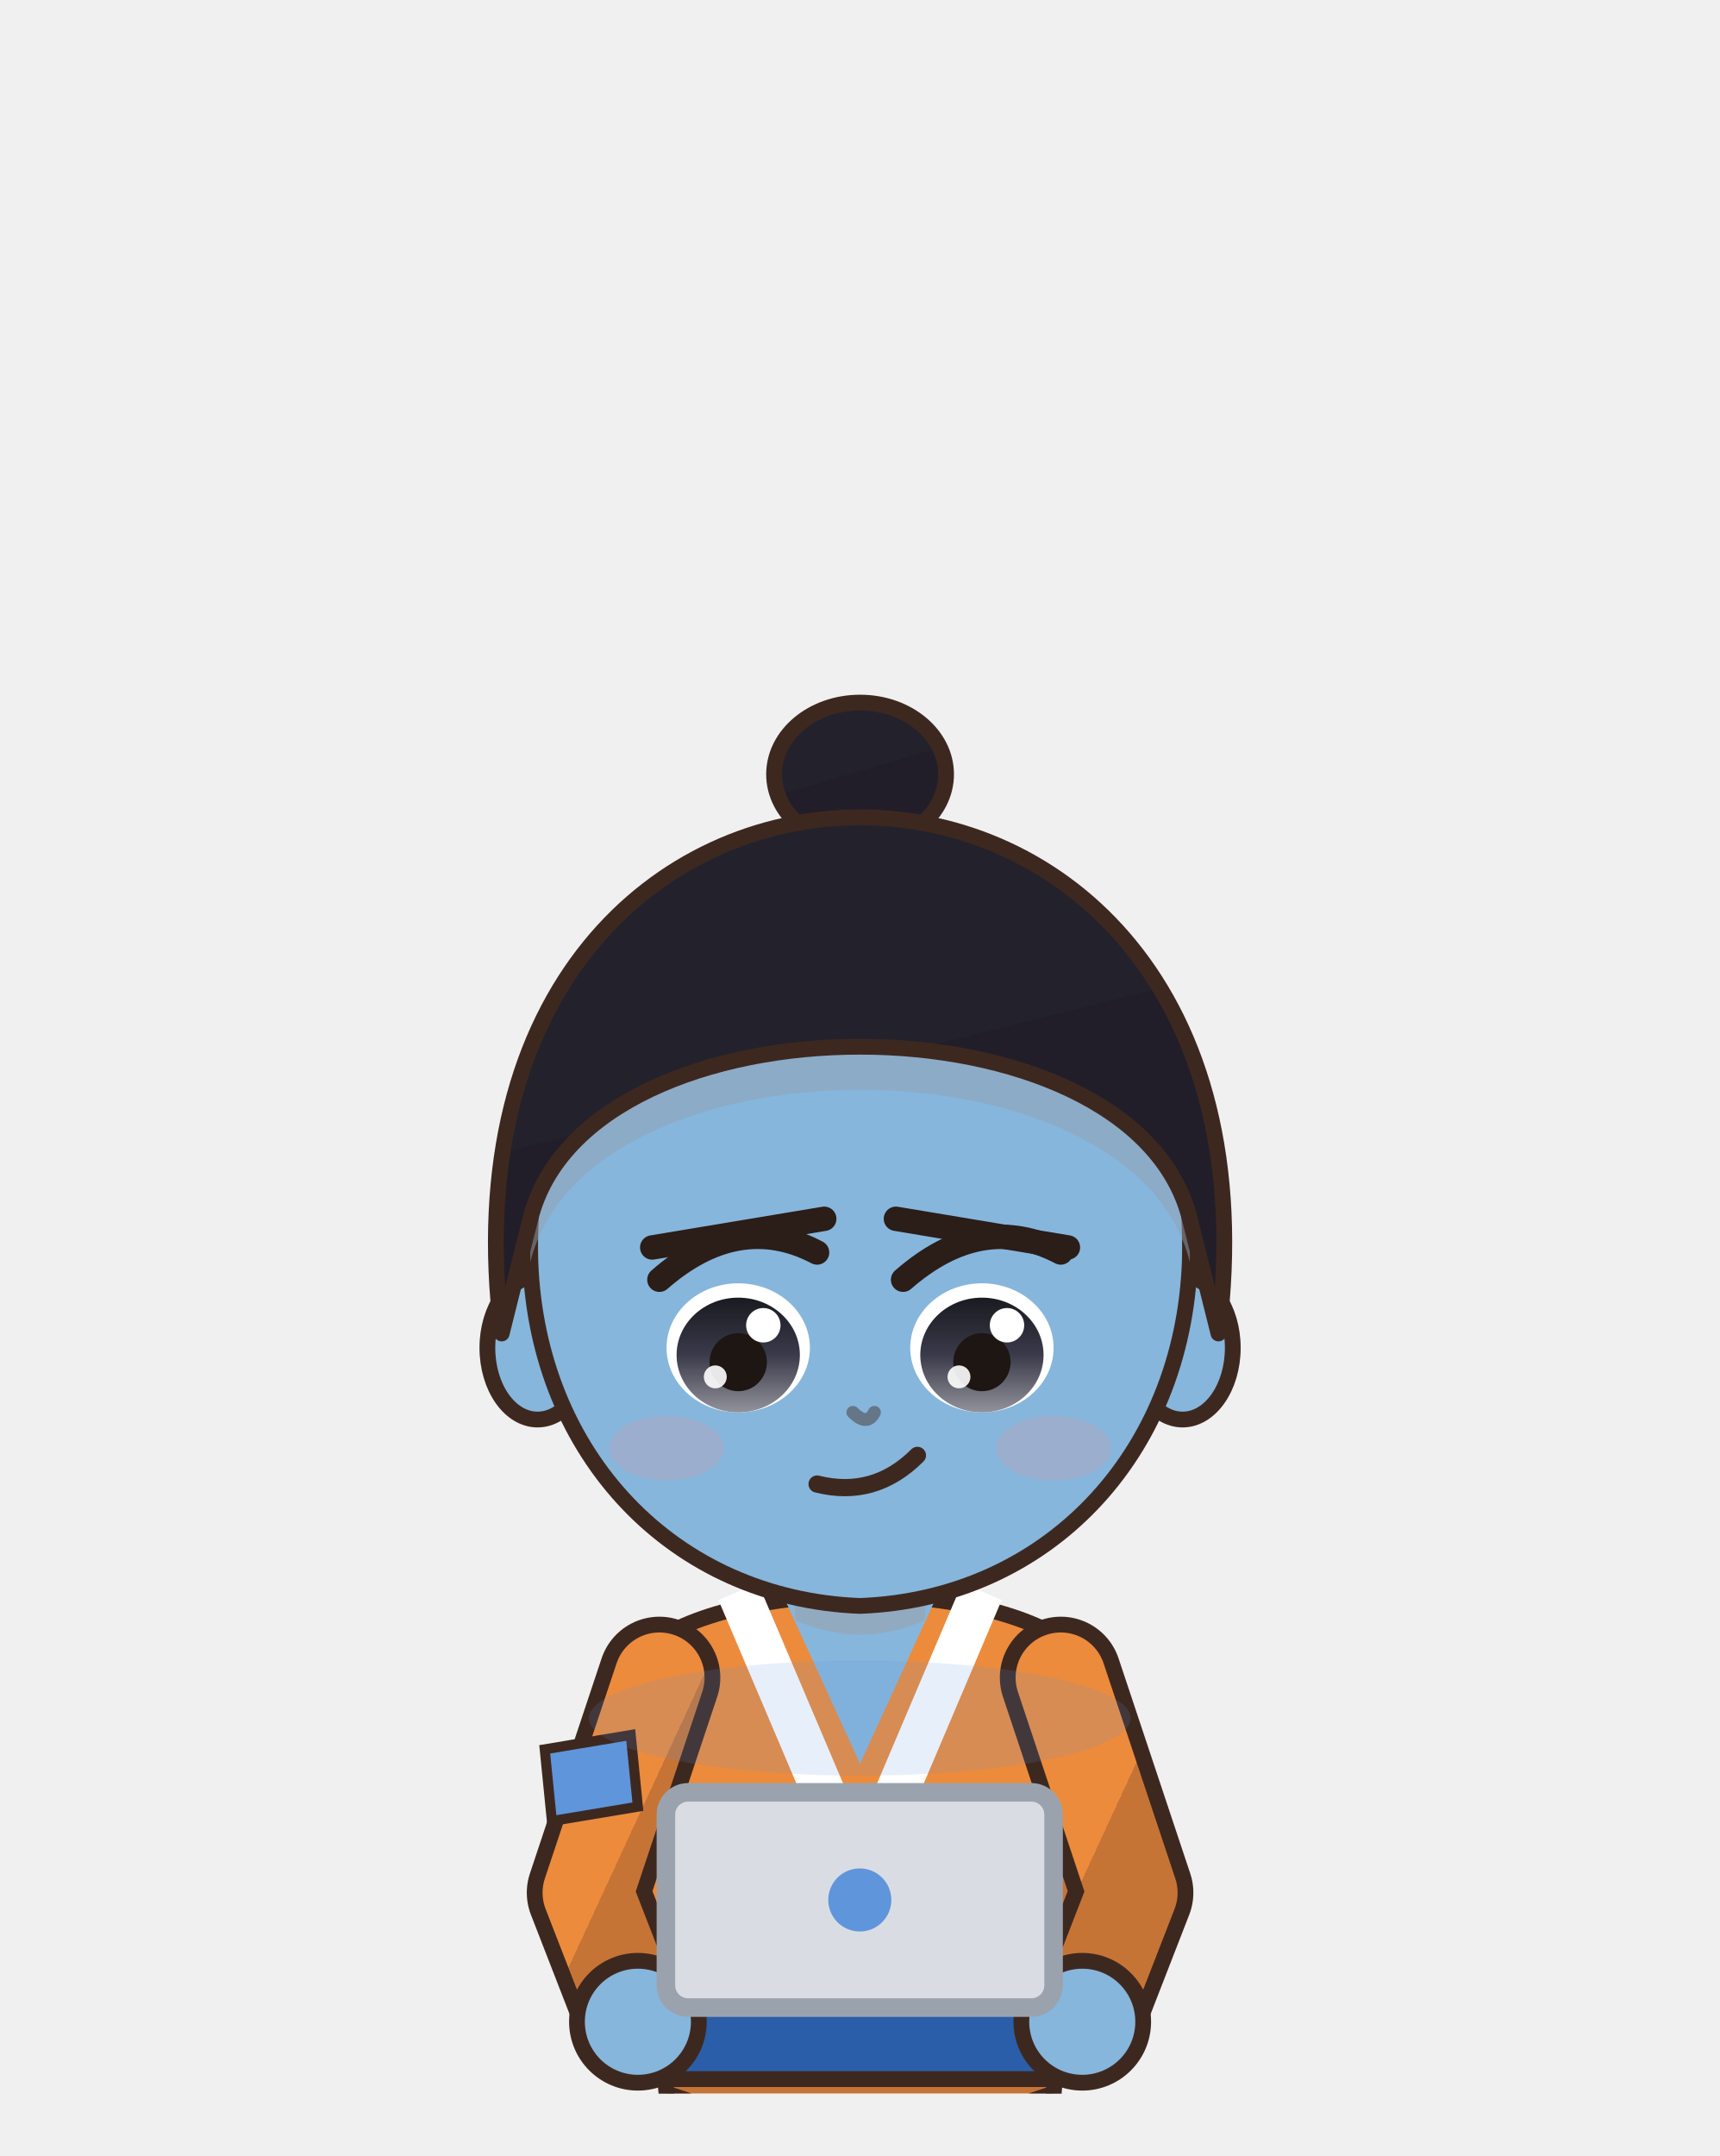
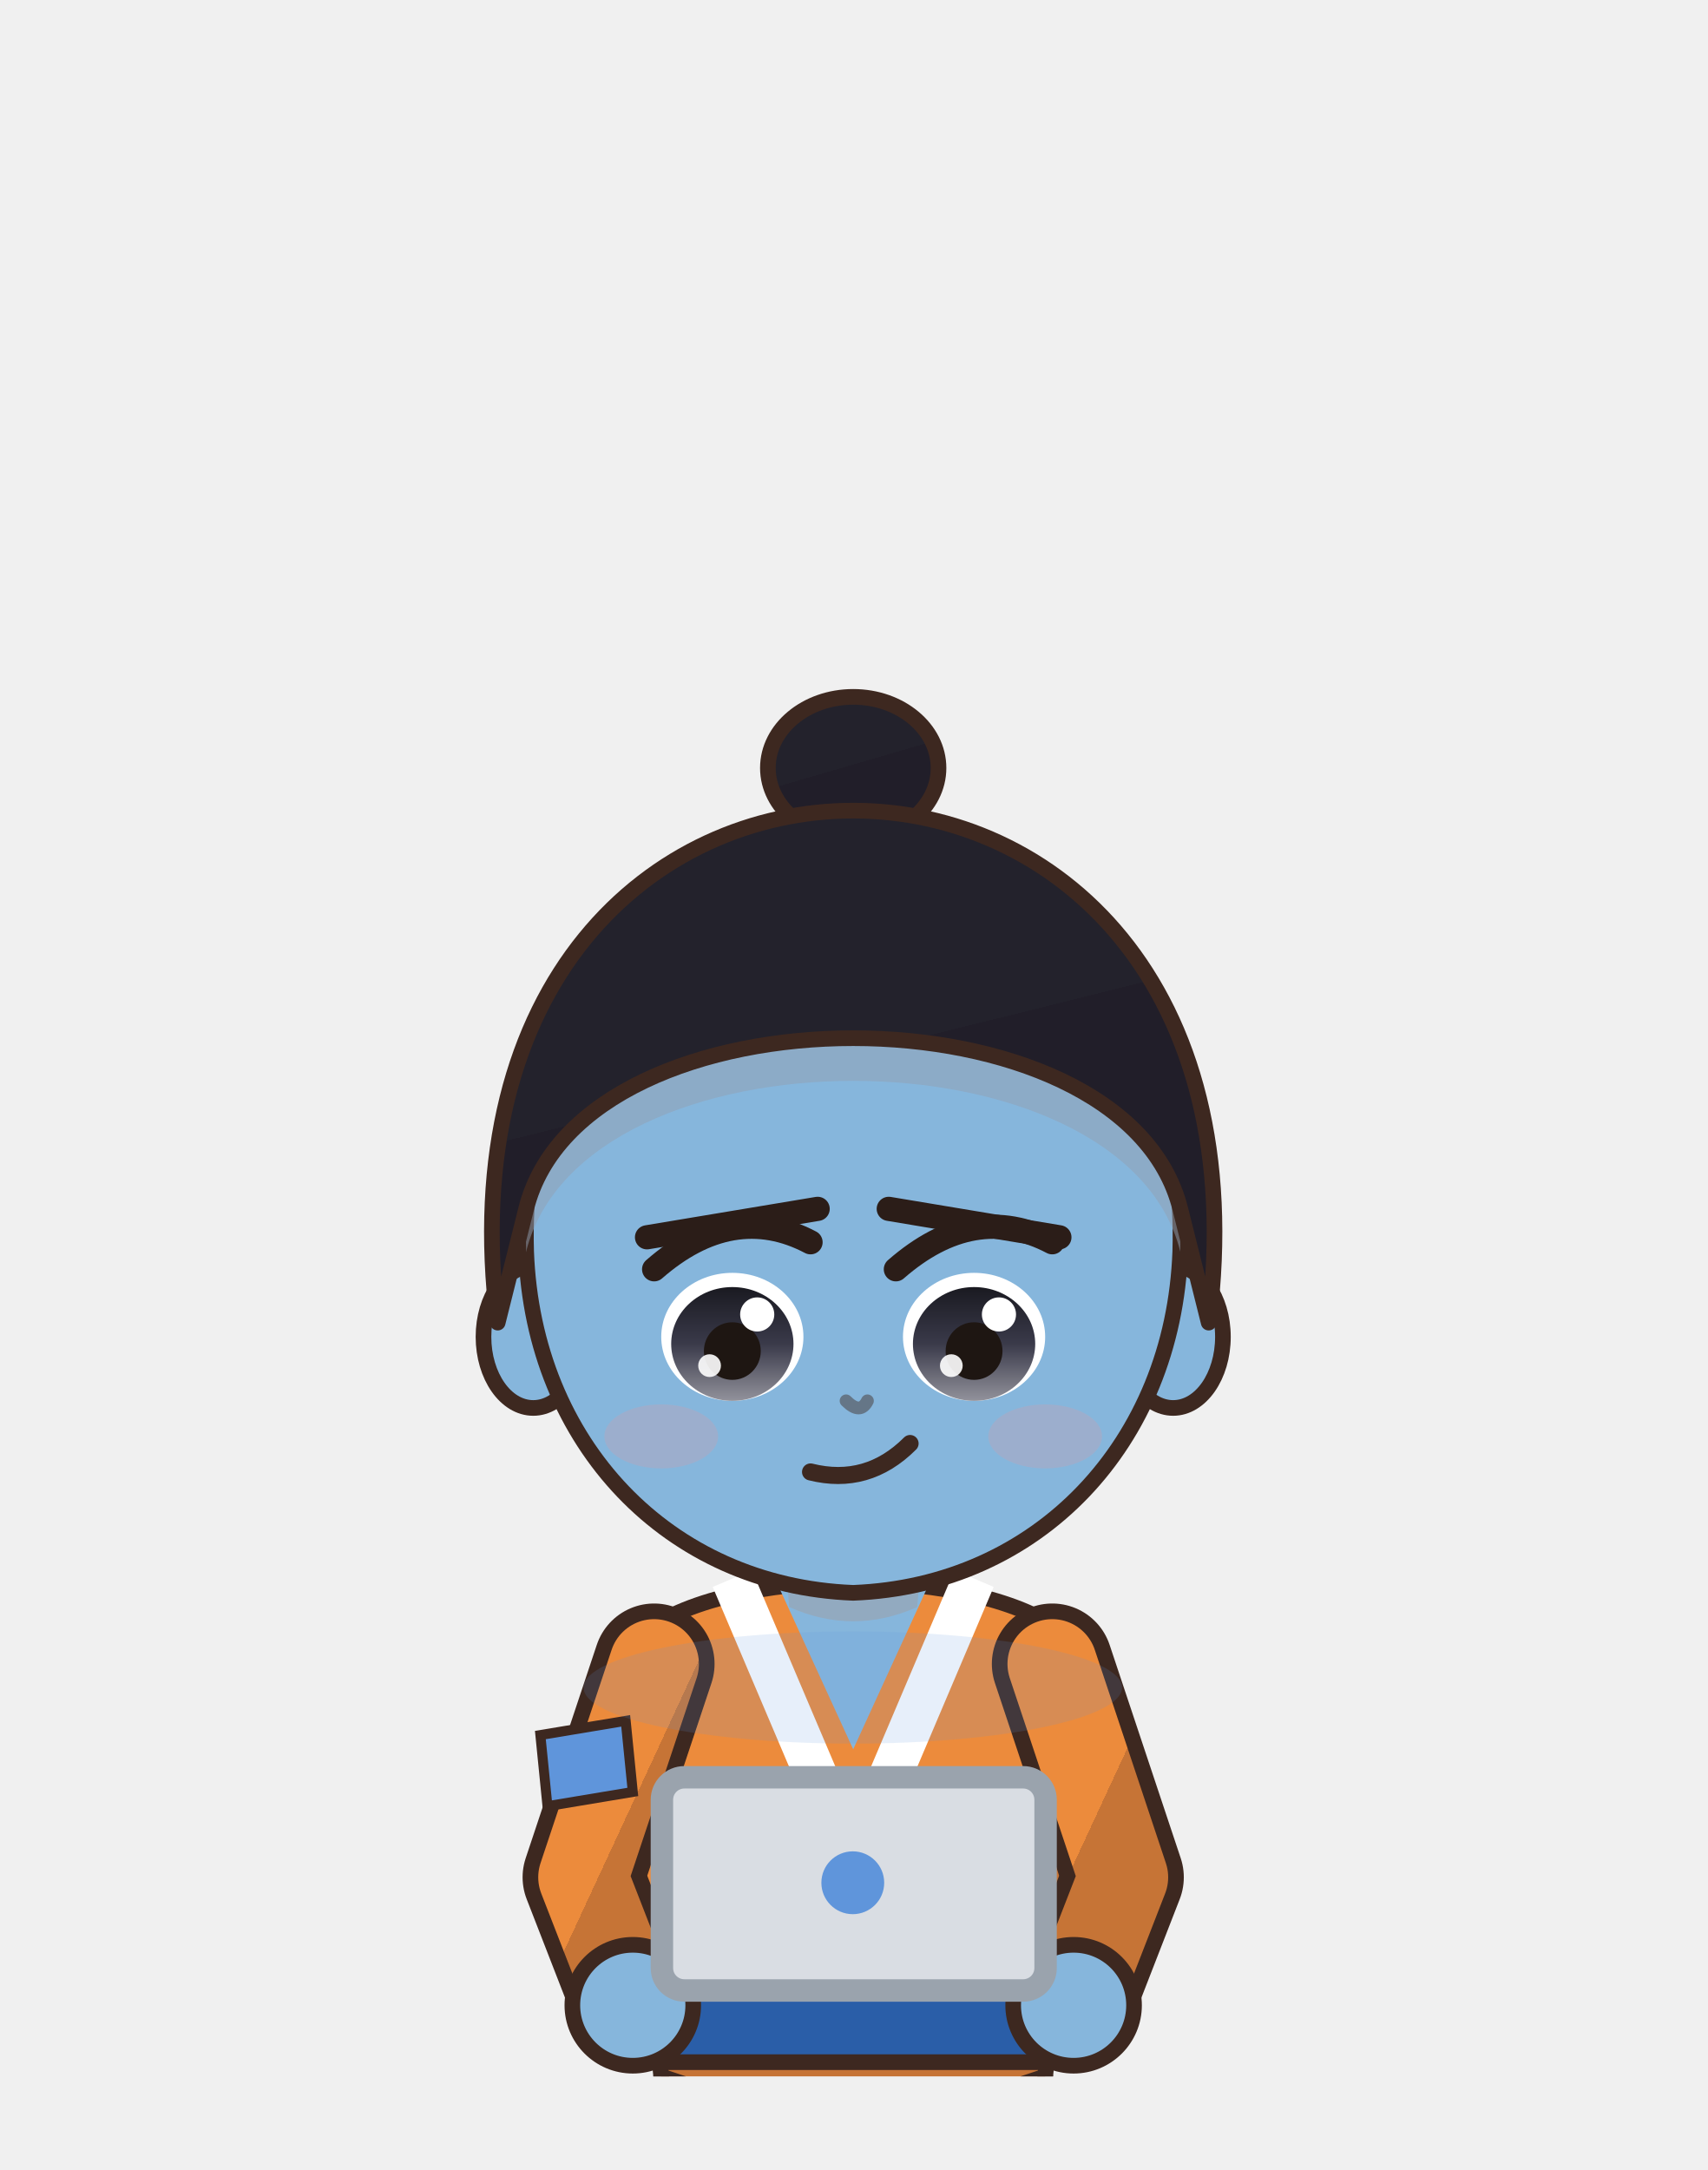
- <svg xmlns="http://www.w3.org/2000/svg" viewBox="637.5 213.8 92.7 116.2" width="92.7" height="116.2">
-   <svg x="637.5" y="213.8" viewBox="-120 -180 240 292" width="92.736" height="112.829">
+ <svg xmlns="http://www.w3.org/2000/svg" viewBox="602.5 233.3 76.1 96.7" width="76.1" height="96.7">
+   <svg x="602.5" y="233.3" viewBox="-120 -180 240 292" width="76.051" height="92.528">
    <defs>
      <linearGradient id="hair31" x1="0" y1="0" x2=".35" y2="1">
        <stop offset="0" stop-color="#23222c" />
        <stop offset=".58" stop-color="#23222c" />
        <stop offset=".58" stop-color="#211e29" />
        <stop offset="1" stop-color="#211e29" />
      </linearGradient>
      <radialGradient id="skin31" cx=".4" cy=".32" r=".85">
        <stop offset="0" stop-color="#86b6dc" />
        <stop offset=".84" stop-color="#86b6dc" />
        <stop offset=".84" stop-color="#92aac0" />
        <stop offset="1" stop-color="#92aac0" />
      </radialGradient>
      <linearGradient id="cloth31" x1="0" y1="0" x2=".45" y2="1">
        <stop offset="0" stop-color="#ec8b3c" />
        <stop offset=".6" stop-color="#ec8b3c" />
        <stop offset=".6" stop-color="#c67436" />
        <stop offset="1" stop-color="#c67436" />
      </linearGradient>
      <linearGradient id="iris31" x1="0" y1="0" x2="0" y2="1">
        <stop offset="0" stop-color="#1a1a21" />
        <stop offset=".5" stop-color="#3a3a4a" />
        <stop offset="1" stop-color="#92929b" />
      </linearGradient>
      <linearGradient id="straw31" x1="0" y1="0" x2=".3" y2="1">
        <stop offset="0" stop-color="#ffe39a" />
        <stop offset=".58" stop-color="#ffe39a" />
        <stop offset=".58" stop-color="#e9b456" />
        <stop offset="1" stop-color="#e9b456" />
      </linearGradient>
      <clipPath id="face31">
        <path d="M -46,-4 C -47,-38 -25,-55 0,-55 C 25,-55 47,-38 46,-4 C 45,23 26,43 0,44 C -26,43 -45,23 -46,-4 Z" />
      </clipPath>
    </defs>
    <ellipse cx="0" cy="-72" rx="12" ry="10" fill="url(#hair31)" stroke="#3d2820" stroke-width="2.2" stroke-linejoin="round" />
    <rect x="-23" y="118" width="20" height="84" rx="8" fill="#2a5ea8" stroke="#3d2820" stroke-width="2.2" stroke-linejoin="round" />
    <ellipse cx="-13" cy="205" rx="14" ry="7" fill="#3a2a24" stroke="#3d2820" stroke-width="2.2" stroke-linejoin="round" />
    <rect x="3" y="118" width="20" height="84" rx="8" fill="#2a5ea8" stroke="#3d2820" stroke-width="2.2" stroke-linejoin="round" />
    <ellipse cx="13" cy="205" rx="14" ry="7" fill="#3a2a24" stroke="#3d2820" stroke-width="2.2" stroke-linejoin="round" />
    <path d="M -30,50 C -34,68 -28,94 -26,124 L 26,124 C 28,94 34,68 30,50 C 18,40 -18,40 -30,50 Z" fill="url(#cloth31)" stroke="#3d2820" stroke-width="2.2" stroke-linejoin="round" />
    <path d="M -17,42 L 0,82 L 17,42" stroke="#ffffff" stroke-width="6" fill="none" />
    <path d="M -11,42 L 0,66 L 11,42 Z" fill="url(#skin31)" />
    <path d="M -31,96 L 31,96 L 30,110 L -30,110 Z" fill="#2a5ea8" stroke="#3d2820" stroke-width="2.2" stroke-linejoin="round" />
    <path d="M -27,112 L -36,176 L -10,176 L -9,118 Z M 27,112 L 36,176 L 10,176 L 9,118 Z" fill="url(#cloth31)" stroke="#3d2820" stroke-width="2.2" stroke-linejoin="round" />
    <path d="M -28,54 L -38,84 L -31,102" stroke="#3d2820" stroke-width="17" fill="none" stroke-linecap="round" stroke-linejoin="round" />
    <path d="M -28,54 L -38,84 L -31,102" stroke="url(#cloth31)" stroke-width="12.6" fill="none" stroke-linecap="round" stroke-linejoin="round" />
    <path d="M 28,54 L 38,84 L 31,102" stroke="#3d2820" stroke-width="17" fill="none" stroke-linecap="round" stroke-linejoin="round" />
    <path d="M 28,54 L 38,84 L 31,102" stroke="url(#cloth31)" stroke-width="12.6" fill="none" stroke-linecap="round" stroke-linejoin="round" />
    <circle cx="-31" cy="102" r="8.5" fill="url(#skin31)" stroke="#3d2820" stroke-width="2.2" />
    <circle cx="31" cy="102" r="8.5" fill="url(#skin31)" stroke="#3d2820" stroke-width="2.2" />
    <path d="M -44,64 L -32,62 L -31,72 L -43,74 Z" fill="#5f95db" stroke="#3d2820" stroke-width="1.4" />
    <path d="M -10,34 L 10,34 L 9,46 Q 0,50 -9,46 Z" fill="#92aac0" />
    <ellipse cx="-45" cy="8" rx="7" ry="10" fill="url(#skin31)" stroke="#3d2820" stroke-width="2.2" stroke-linejoin="round" />
    <ellipse cx="45" cy="8" rx="7" ry="10" fill="url(#skin31)" stroke="#3d2820" stroke-width="2.2" stroke-linejoin="round" />
    <path d="M -46,-4 C -47,-38 -25,-55 0,-55 C 25,-55 47,-38 46,-4 C 45,23 26,43 0,44 C -26,43 -45,23 -46,-4 Z" fill="url(#skin31)" stroke="#3d2820" stroke-width="2.2" stroke-linejoin="round" />
    <g clip-path="url(#face31)">
      <path d="M -50,6 C -56,-42 -28,-66 0,-66 C 28,-66 56,-42 50,6 L 46,-10 C 38,-42 -38,-42 -46,-10 Z" transform="translate(0,6)" fill="#929fb2" opacity=".5" />
    </g>
    <ellipse cx="-17" cy="8" rx="10" ry="9" fill="#ffffff" />
    <ellipse cx="-17" cy="9" rx="8.6" ry="8" fill="url(#iris31)" />
    <ellipse cx="-17" cy="10" rx="4" ry="4.05" fill="#1e1612" />
    <circle cx="-13.5" cy="4.85" r="2.4" fill="#ffffff" />
    <circle cx="-20.2" cy="12.05" r="1.6" fill="#ffffff" opacity=".9" />
    <path d="M -28,-1.5 Q -17,-11.1 -6,-5.3" stroke="#2b1d18" stroke-width="3.4" fill="none" stroke-linecap="round" />
    <path d="M -29,-6 L -5,-10" stroke="#2b1d18" stroke-width="3.4" stroke-linecap="round" />
    <ellipse cx="17" cy="8" rx="10" ry="9" fill="#ffffff" />
    <ellipse cx="17" cy="9" rx="8.6" ry="8" fill="url(#iris31)" />
    <ellipse cx="17" cy="10" rx="4" ry="4.05" fill="#1e1612" />
    <circle cx="20.5" cy="4.85" r="2.4" fill="#ffffff" />
    <circle cx="13.8" cy="12.05" r="1.6" fill="#ffffff" opacity=".9" />
    <path d="M 6,-1.5 Q 17,-11.1 28,-5.3" stroke="#2b1d18" stroke-width="3.4" fill="none" stroke-linecap="round" />
    <path d="M 5,-10 L 29,-6" stroke="#2b1d18" stroke-width="3.4" stroke-linecap="round" />
    <path d="M -6,27 Q 2,29 8,23" stroke="#3d2820" stroke-width="2.4" fill="none" stroke-linecap="round" />
    <ellipse cx="-27" cy="22" rx="8" ry="4.5" fill="#ff8c8c" opacity="0.18" />
    <ellipse cx="27" cy="22" rx="8" ry="4.5" fill="#ff8c8c" opacity="0.18" />
    <path d="M -1,17 Q 1,19 2,17" stroke="#657687" stroke-width="1.8" fill="none" stroke-linecap="round" />
    <path d="M -50,6 C -56,-42 -28,-66 0,-66 C 28,-66 56,-42 50,6 L 46,-10 C 38,-42 -38,-42 -46,-10 Z" fill="url(#hair31)" stroke="#3d2820" stroke-width="2.2" stroke-linejoin="round" />
  </svg>
-   <rect x="673.4" y="310.4" width="20.9" height="11.6" rx="1.2" fill="#d9dde3" stroke="#9aa3ad" stroke-width="1" />
-   <circle cx="683.853" cy="316.2" r="1.7" fill="#5f95db" />
-   <ellipse cx="683.853" cy="306.4" rx="14.6" ry="3.1" fill="#5f95db" opacity=".15" />
+   <rect x="632.0" y="312.5" width="17.1" height="9.5" rx="1.0" fill="#d9dde3" stroke="#9aa3ad" stroke-width="1" />
+   <circle cx="640.507" cy="317.2" r="1.4" fill="#5f95db" />
+   <ellipse cx="640.507" cy="308.5" rx="12.0" ry="2.5" fill="#5f95db" opacity=".15" />
</svg>
